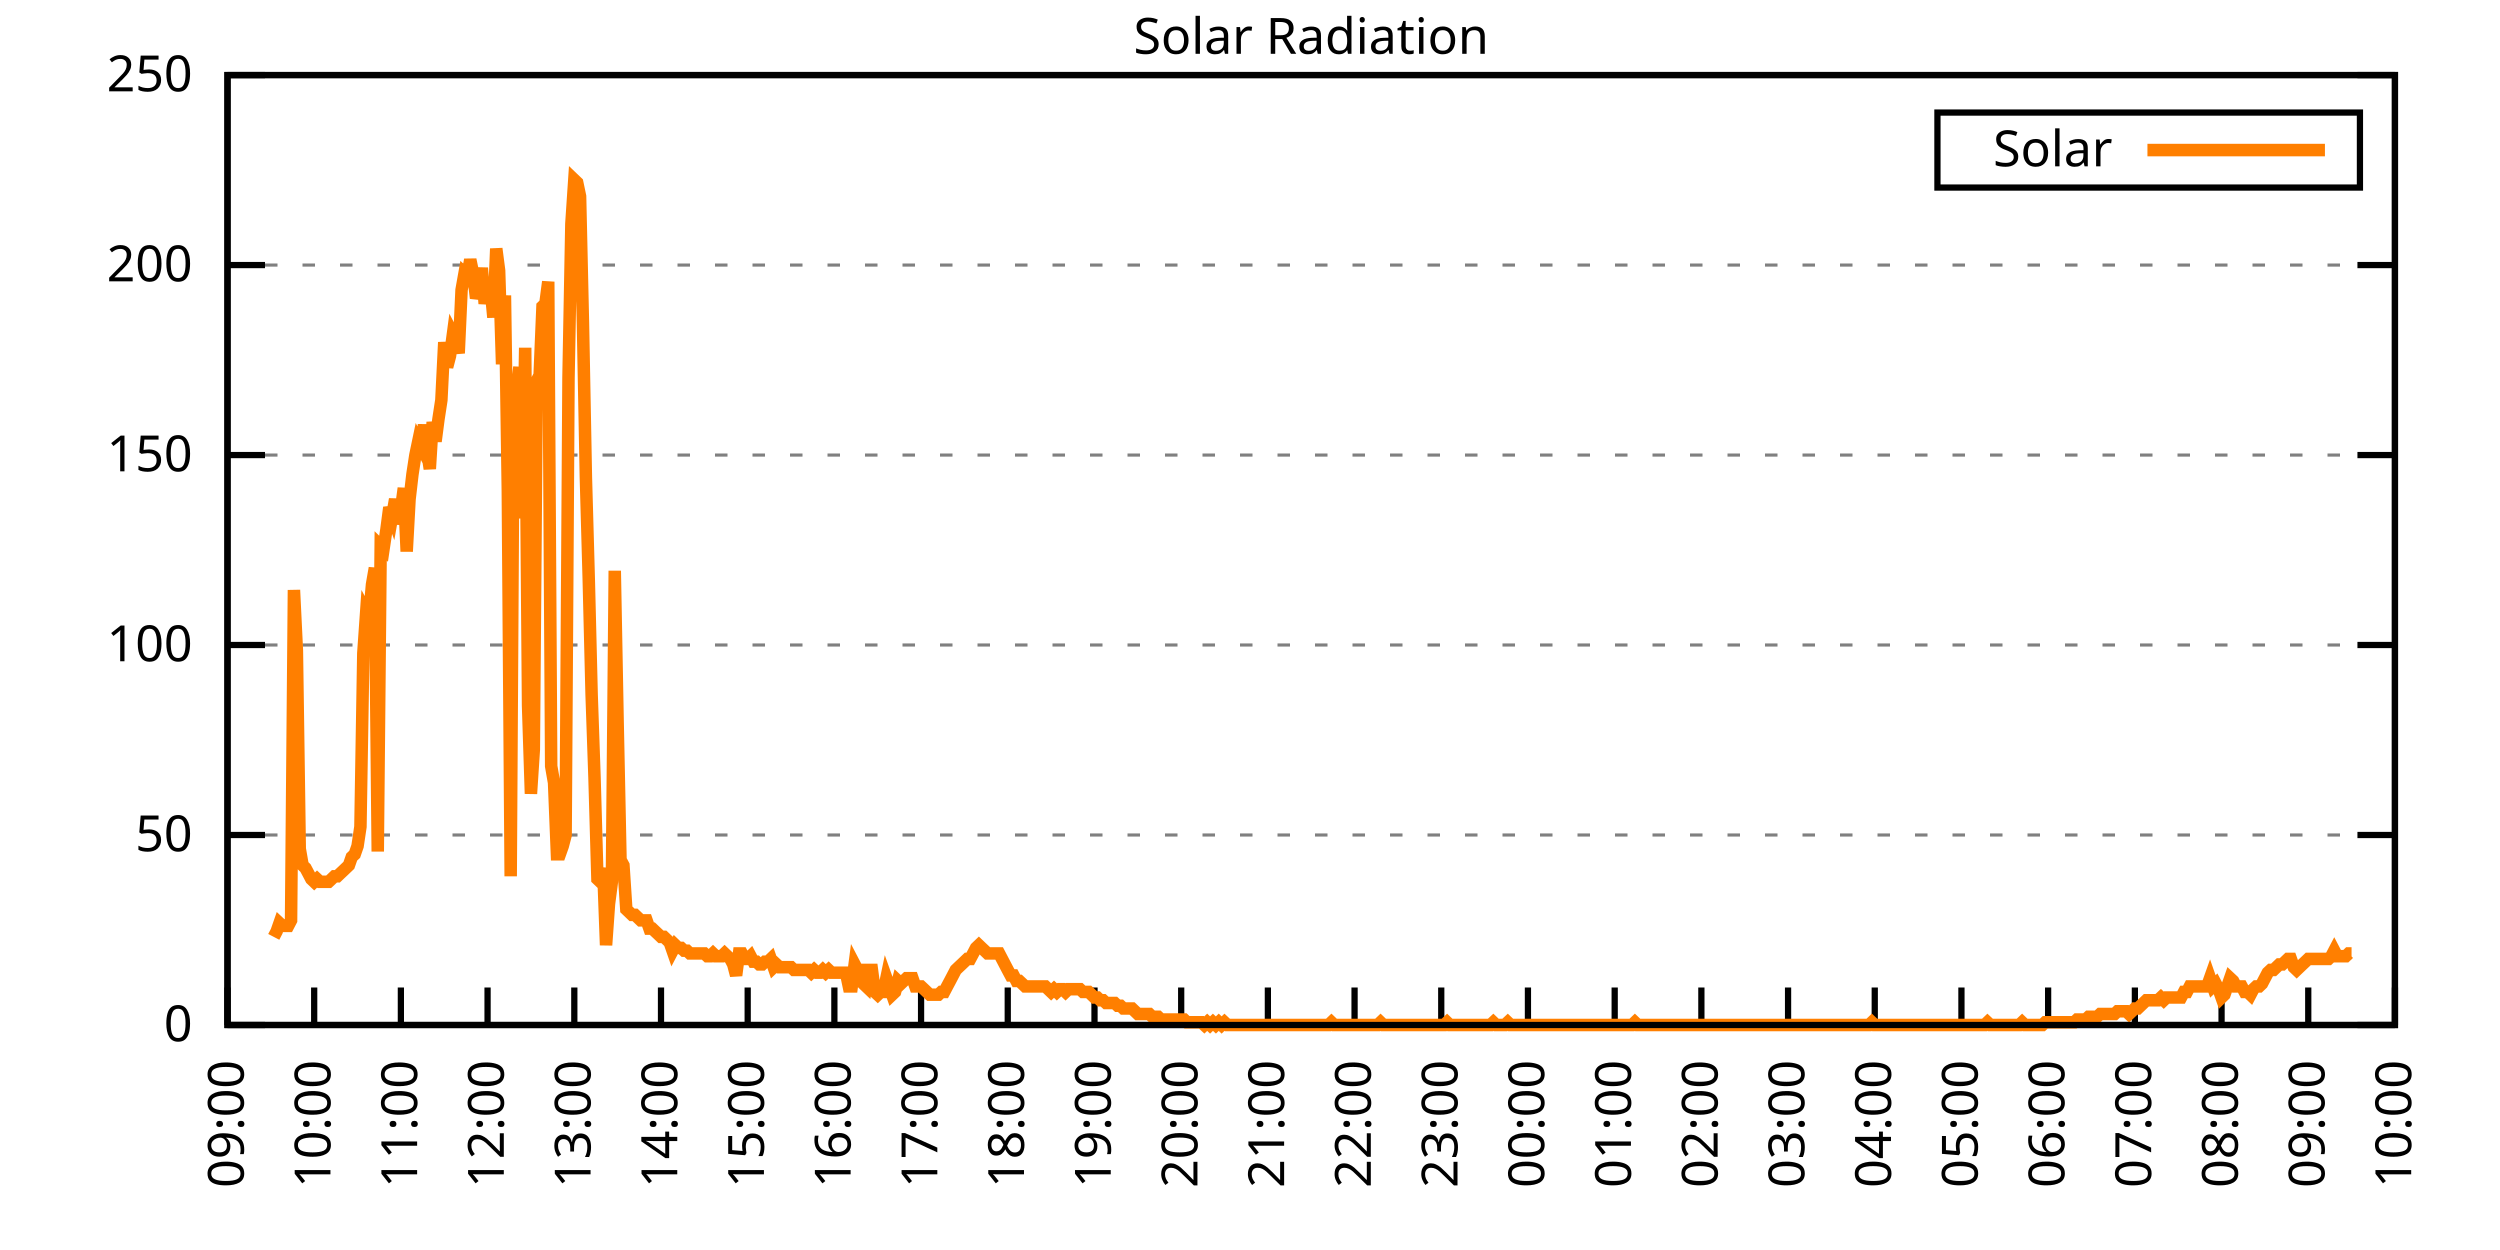
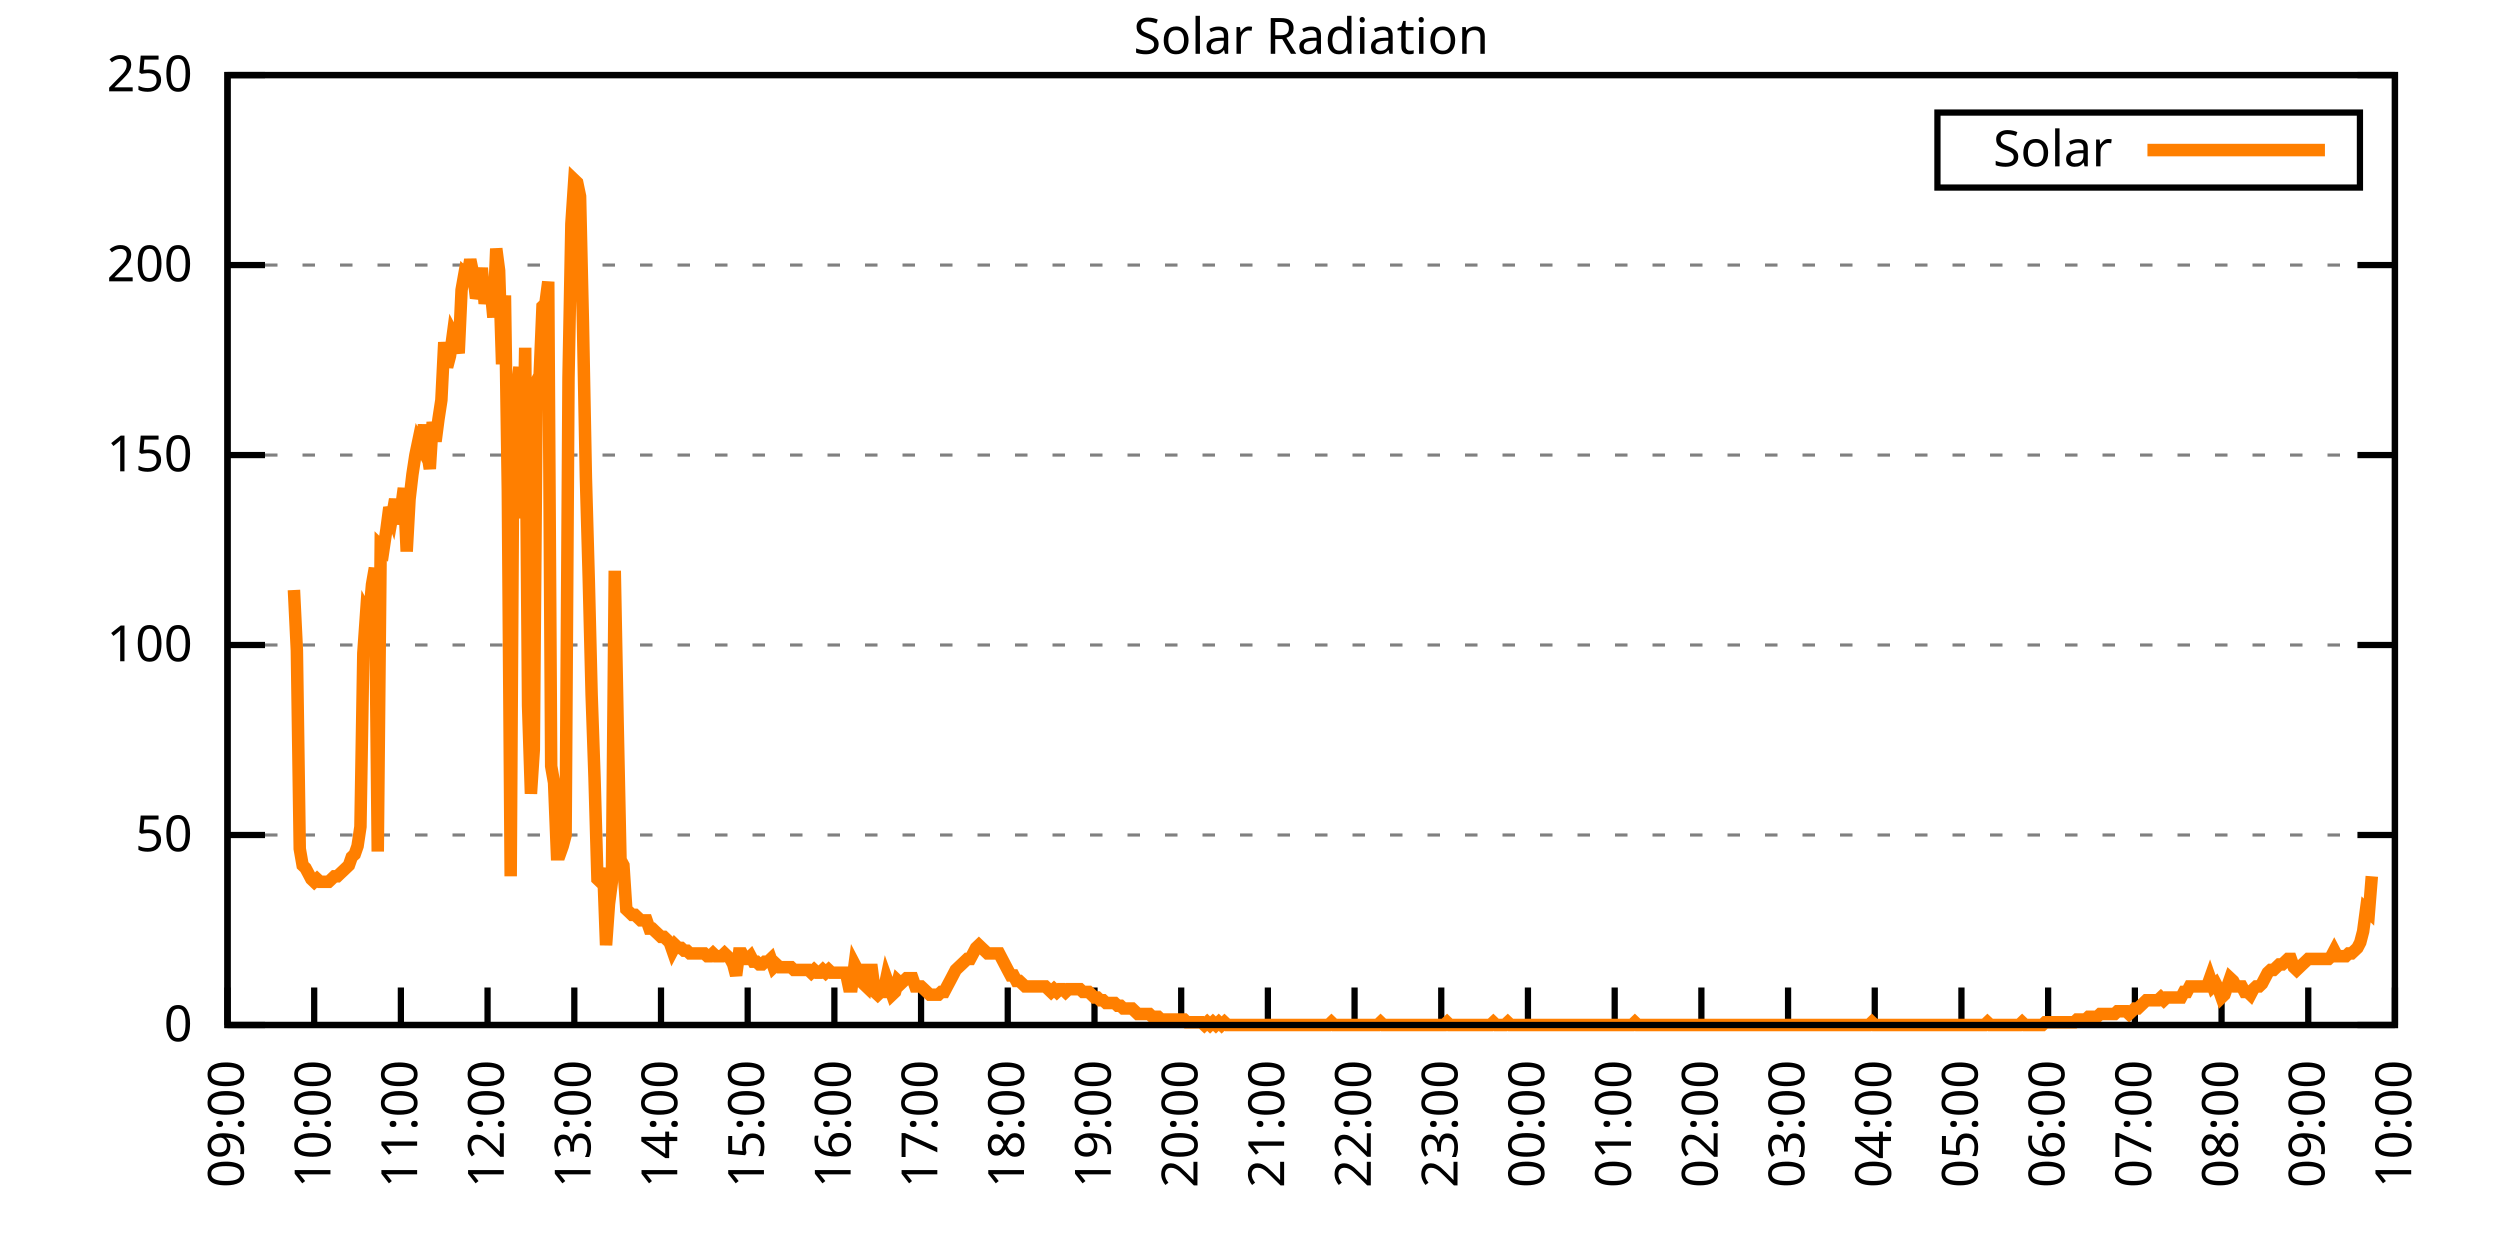
<svg xmlns="http://www.w3.org/2000/svg" xmlns:xlink="http://www.w3.org/1999/xlink" width="400" height="200" viewBox="0 0 400 200">
  <g id="gnuplot_canvas">
    <rect x="0" y="0" width="400" height="200" fill="none" />
    <defs>
      <circle id="gpDot" r="0.5" stroke-width="0.5" stroke="currentColor" />
      <path id="gpPt0" stroke-width="0.333" stroke="currentColor" d="M-1,0 h2 M0,-1 v2" />
      <path id="gpPt1" stroke-width="0.333" stroke="currentColor" d="M-1,-1 L1,1 M1,-1 L-1,1" />
      <path id="gpPt2" stroke-width="0.333" stroke="currentColor" d="M-1,0 L1,0 M0,-1 L0,1 M-1,-1 L1,1 M-1,1 L1,-1" />
      <rect id="gpPt3" stroke-width="0.333" stroke="currentColor" x="-1" y="-1" width="2" height="2" />
      <rect id="gpPt4" stroke-width="0.333" stroke="currentColor" fill="currentColor" x="-1" y="-1" width="2" height="2" />
      <circle id="gpPt5" stroke-width="0.333" stroke="currentColor" cx="0" cy="0" r="1" />
      <use xlink:href="#gpPt5" id="gpPt6" fill="currentColor" stroke="none" />
      <path id="gpPt7" stroke-width="0.333" stroke="currentColor" d="M0,-1.33 L-1.33,0.67 L1.33,0.67 z" />
      <use xlink:href="#gpPt7" id="gpPt8" fill="currentColor" stroke="none" />
      <use xlink:href="#gpPt7" id="gpPt9" stroke="currentColor" transform="rotate(180)" />
      <use xlink:href="#gpPt9" id="gpPt10" fill="currentColor" stroke="none" />
      <use xlink:href="#gpPt3" id="gpPt11" stroke="currentColor" transform="rotate(45)" />
      <use xlink:href="#gpPt11" id="gpPt12" fill="currentColor" stroke="none" />
      <path id="gpPt13" stroke-width="0.333" stroke="currentColor" d="M0,1.330 L1.265,0.411 L0.782,-1.067 L-0.782,-1.076 L-1.265,0.411 z" />
      <use xlink:href="#gpPt13" id="gpPt14" fill="currentColor" stroke="none" />
      <filter id="textbox" filterUnits="objectBoundingBox" x="0" y="0" height="1" width="1">
        <feFlood flood-color="white" flood-opacity="1" result="bgnd" />
        <feComposite in="SourceGraphic" in2="bgnd" operator="atop" />
      </filter>
      <filter id="greybox" filterUnits="objectBoundingBox" x="0" y="0" height="1" width="1">
        <feFlood flood-color="lightgrey" flood-opacity="1" result="grey" />
        <feComposite in="SourceGraphic" in2="grey" operator="atop" />
      </filter>
    </defs>
    <g fill="none" color="white" stroke="currentColor" stroke-width="1.00" stroke-linecap="butt" stroke-linejoin="miter">
</g>
    <g fill="none" color="black" stroke="currentColor" stroke-width="1.00" stroke-linecap="butt" stroke-linejoin="miter">
      <g stroke="none" shape-rendering="crispEdges">
        <polygon fill="rgb(255, 255, 255)" points="36.40,164.00 383.18,164.00 383.18,12.02 36.40,12.02 " />
      </g>
    </g>
    <g fill="none" color="black" stroke="currentColor" stroke-width="1.00" stroke-linecap="butt" stroke-linejoin="miter">
</g>
    <g fill="none" color="black" stroke="black" stroke-width="0.50" stroke-linecap="butt" stroke-linejoin="miter">
</g>
    <g fill="none" color="gray" stroke="currentColor" stroke-width="0.50" stroke-linecap="butt" stroke-linejoin="miter">
      <path stroke="gray" stroke-dasharray="2,4" class="gridline" d="M36.40,164.00 L383.19,164.00  " />
    </g>
    <g fill="none" color="gray" stroke="gray" stroke-width="1.00" stroke-linecap="butt" stroke-linejoin="miter">
</g>
    <g fill="none" color="black" stroke="currentColor" stroke-width="1.00" stroke-linecap="butt" stroke-linejoin="miter">
      <path stroke="black" d="M36.40,164.00 L42.40,164.00 M383.19,164.00 L377.19,164.00  " />
      <g transform="translate(30.80,166.60)" stroke="none" fill="black" font-family="Sans" font-size="8.00" text-anchor="end">
        <text>
          <tspan font-family="Sans"> 0</tspan>
        </text>
      </g>
    </g>
    <g fill="none" color="black" stroke="currentColor" stroke-width="1.00" stroke-linecap="butt" stroke-linejoin="miter">
</g>
    <g fill="none" color="black" stroke="black" stroke-width="0.50" stroke-linecap="butt" stroke-linejoin="miter">
</g>
    <g fill="none" color="gray" stroke="currentColor" stroke-width="0.50" stroke-linecap="butt" stroke-linejoin="miter">
      <path stroke="gray" stroke-dasharray="2,4" class="gridline" d="M36.40,133.60 L383.19,133.60  " />
    </g>
    <g fill="none" color="gray" stroke="gray" stroke-width="1.00" stroke-linecap="butt" stroke-linejoin="miter">
</g>
    <g fill="none" color="black" stroke="currentColor" stroke-width="1.00" stroke-linecap="butt" stroke-linejoin="miter">
      <path stroke="black" d="M36.40,133.60 L42.40,133.60 M383.19,133.60 L377.19,133.60  " />
      <g transform="translate(30.80,136.20)" stroke="none" fill="black" font-family="Sans" font-size="8.00" text-anchor="end">
        <text>
          <tspan font-family="Sans"> 50</tspan>
        </text>
      </g>
    </g>
    <g fill="none" color="black" stroke="currentColor" stroke-width="1.00" stroke-linecap="butt" stroke-linejoin="miter">
</g>
    <g fill="none" color="black" stroke="black" stroke-width="0.50" stroke-linecap="butt" stroke-linejoin="miter">
</g>
    <g fill="none" color="gray" stroke="currentColor" stroke-width="0.50" stroke-linecap="butt" stroke-linejoin="miter">
      <path stroke="gray" stroke-dasharray="2,4" class="gridline" d="M36.40,103.20 L383.19,103.20  " />
    </g>
    <g fill="none" color="gray" stroke="gray" stroke-width="1.00" stroke-linecap="butt" stroke-linejoin="miter">
</g>
    <g fill="none" color="black" stroke="currentColor" stroke-width="1.00" stroke-linecap="butt" stroke-linejoin="miter">
      <path stroke="black" d="M36.40,103.20 L42.40,103.20 M383.19,103.20 L377.19,103.20  " />
      <g transform="translate(30.80,105.80)" stroke="none" fill="black" font-family="Sans" font-size="8.00" text-anchor="end">
        <text>
          <tspan font-family="Sans"> 100</tspan>
        </text>
      </g>
    </g>
    <g fill="none" color="black" stroke="currentColor" stroke-width="1.00" stroke-linecap="butt" stroke-linejoin="miter">
</g>
    <g fill="none" color="black" stroke="black" stroke-width="0.50" stroke-linecap="butt" stroke-linejoin="miter">
</g>
    <g fill="none" color="gray" stroke="currentColor" stroke-width="0.50" stroke-linecap="butt" stroke-linejoin="miter">
      <path stroke="gray" stroke-dasharray="2,4" class="gridline" d="M36.40,72.81 L383.19,72.81  " />
    </g>
    <g fill="none" color="gray" stroke="gray" stroke-width="1.00" stroke-linecap="butt" stroke-linejoin="miter">
</g>
    <g fill="none" color="black" stroke="currentColor" stroke-width="1.00" stroke-linecap="butt" stroke-linejoin="miter">
      <path stroke="black" d="M36.40,72.81 L42.40,72.81 M383.19,72.81 L377.19,72.81  " />
      <g transform="translate(30.80,75.41)" stroke="none" fill="black" font-family="Sans" font-size="8.00" text-anchor="end">
        <text>
          <tspan font-family="Sans"> 150</tspan>
        </text>
      </g>
    </g>
    <g fill="none" color="black" stroke="currentColor" stroke-width="1.00" stroke-linecap="butt" stroke-linejoin="miter">
</g>
    <g fill="none" color="black" stroke="black" stroke-width="0.50" stroke-linecap="butt" stroke-linejoin="miter">
</g>
    <g fill="none" color="gray" stroke="currentColor" stroke-width="0.50" stroke-linecap="butt" stroke-linejoin="miter">
      <path stroke="gray" stroke-dasharray="2,4" class="gridline" d="M36.40,42.41 L383.19,42.41  " />
    </g>
    <g fill="none" color="gray" stroke="gray" stroke-width="1.00" stroke-linecap="butt" stroke-linejoin="miter">
</g>
    <g fill="none" color="black" stroke="currentColor" stroke-width="1.00" stroke-linecap="butt" stroke-linejoin="miter">
      <path stroke="black" d="M36.40,42.41 L42.40,42.41 M383.19,42.41 L377.19,42.41  " />
      <g transform="translate(30.80,45.01)" stroke="none" fill="black" font-family="Sans" font-size="8.00" text-anchor="end">
        <text>
          <tspan font-family="Sans"> 200</tspan>
        </text>
      </g>
    </g>
    <g fill="none" color="black" stroke="currentColor" stroke-width="1.00" stroke-linecap="butt" stroke-linejoin="miter">
</g>
    <g fill="none" color="black" stroke="black" stroke-width="0.50" stroke-linecap="butt" stroke-linejoin="miter">
</g>
    <g fill="none" color="gray" stroke="currentColor" stroke-width="0.50" stroke-linecap="butt" stroke-linejoin="miter">
      <path stroke="gray" stroke-dasharray="2,4" class="gridline" d="M36.40,12.01 L383.19,12.01  " />
    </g>
    <g fill="none" color="gray" stroke="gray" stroke-width="1.00" stroke-linecap="butt" stroke-linejoin="miter">
</g>
    <g fill="none" color="black" stroke="currentColor" stroke-width="1.00" stroke-linecap="butt" stroke-linejoin="miter">
      <path stroke="black" d="M36.40,12.01 L42.40,12.01 M383.19,12.01 L377.19,12.01  " />
      <g transform="translate(30.80,14.61)" stroke="none" fill="black" font-family="Sans" font-size="8.00" text-anchor="end">
        <text>
          <tspan font-family="Sans"> 250</tspan>
        </text>
      </g>
    </g>
    <g fill="none" color="black" stroke="currentColor" stroke-width="1.00" stroke-linecap="butt" stroke-linejoin="miter">
      <path stroke="black" d="M36.40,164.00 L36.40,158.00  " />
      <g transform="translate(39.00,169.60) rotate(270.00)" stroke="none" fill="black" font-family="Sans" font-size="8.00" text-anchor="end">
        <text>
          <tspan font-family="Sans">09:00</tspan>
        </text>
      </g>
    </g>
    <g fill="none" color="black" stroke="currentColor" stroke-width="1.00" stroke-linecap="butt" stroke-linejoin="miter">
      <path stroke="black" d="M50.27,164.00 L50.27,158.00  " />
      <g transform="translate(52.87,169.60) rotate(270.00)" stroke="none" fill="black" font-family="Sans" font-size="8.00" text-anchor="end">
        <text>
          <tspan font-family="Sans">10:00</tspan>
        </text>
      </g>
    </g>
    <g fill="none" color="black" stroke="currentColor" stroke-width="1.00" stroke-linecap="butt" stroke-linejoin="miter">
      <path stroke="black" d="M64.14,164.00 L64.14,158.00  " />
      <g transform="translate(66.74,169.60) rotate(270.00)" stroke="none" fill="black" font-family="Sans" font-size="8.00" text-anchor="end">
        <text>
          <tspan font-family="Sans">11:00</tspan>
        </text>
      </g>
    </g>
    <g fill="none" color="black" stroke="currentColor" stroke-width="1.00" stroke-linecap="butt" stroke-linejoin="miter">
      <path stroke="black" d="M78.01,164.00 L78.01,158.00  " />
      <g transform="translate(80.61,169.60) rotate(270.00)" stroke="none" fill="black" font-family="Sans" font-size="8.00" text-anchor="end">
        <text>
          <tspan font-family="Sans">12:00</tspan>
        </text>
      </g>
    </g>
    <g fill="none" color="black" stroke="currentColor" stroke-width="1.00" stroke-linecap="butt" stroke-linejoin="miter">
      <path stroke="black" d="M91.89,164.00 L91.89,158.00  " />
      <g transform="translate(94.49,169.60) rotate(270.00)" stroke="none" fill="black" font-family="Sans" font-size="8.00" text-anchor="end">
        <text>
          <tspan font-family="Sans">13:00</tspan>
        </text>
      </g>
    </g>
    <g fill="none" color="black" stroke="currentColor" stroke-width="1.00" stroke-linecap="butt" stroke-linejoin="miter">
      <path stroke="black" d="M105.76,164.00 L105.76,158.00  " />
      <g transform="translate(108.36,169.60) rotate(270.00)" stroke="none" fill="black" font-family="Sans" font-size="8.00" text-anchor="end">
        <text>
          <tspan font-family="Sans">14:00</tspan>
        </text>
      </g>
    </g>
    <g fill="none" color="black" stroke="currentColor" stroke-width="1.00" stroke-linecap="butt" stroke-linejoin="miter">
      <path stroke="black" d="M119.63,164.00 L119.63,158.00  " />
      <g transform="translate(122.23,169.60) rotate(270.00)" stroke="none" fill="black" font-family="Sans" font-size="8.00" text-anchor="end">
        <text>
          <tspan font-family="Sans">15:00</tspan>
        </text>
      </g>
    </g>
    <g fill="none" color="black" stroke="currentColor" stroke-width="1.00" stroke-linecap="butt" stroke-linejoin="miter">
      <path stroke="black" d="M133.50,164.00 L133.50,158.00  " />
      <g transform="translate(136.10,169.60) rotate(270.00)" stroke="none" fill="black" font-family="Sans" font-size="8.00" text-anchor="end">
        <text>
          <tspan font-family="Sans">16:00</tspan>
        </text>
      </g>
    </g>
    <g fill="none" color="black" stroke="currentColor" stroke-width="1.00" stroke-linecap="butt" stroke-linejoin="miter">
      <path stroke="black" d="M147.37,164.00 L147.37,158.00  " />
      <g transform="translate(149.97,169.60) rotate(270.00)" stroke="none" fill="black" font-family="Sans" font-size="8.00" text-anchor="end">
        <text>
          <tspan font-family="Sans">17:00</tspan>
        </text>
      </g>
    </g>
    <g fill="none" color="black" stroke="currentColor" stroke-width="1.00" stroke-linecap="butt" stroke-linejoin="miter">
      <path stroke="black" d="M161.24,164.00 L161.24,158.00  " />
      <g transform="translate(163.84,169.60) rotate(270.00)" stroke="none" fill="black" font-family="Sans" font-size="8.00" text-anchor="end">
        <text>
          <tspan font-family="Sans">18:00</tspan>
        </text>
      </g>
    </g>
    <g fill="none" color="black" stroke="currentColor" stroke-width="1.00" stroke-linecap="butt" stroke-linejoin="miter">
      <path stroke="black" d="M175.12,164.00 L175.12,158.00  " />
      <g transform="translate(177.72,169.60) rotate(270.00)" stroke="none" fill="black" font-family="Sans" font-size="8.00" text-anchor="end">
        <text>
          <tspan font-family="Sans">19:00</tspan>
        </text>
      </g>
    </g>
    <g fill="none" color="black" stroke="currentColor" stroke-width="1.00" stroke-linecap="butt" stroke-linejoin="miter">
      <path stroke="black" d="M188.99,164.00 L188.99,158.00  " />
      <g transform="translate(191.59,169.60) rotate(270.00)" stroke="none" fill="black" font-family="Sans" font-size="8.00" text-anchor="end">
        <text>
          <tspan font-family="Sans">20:00</tspan>
        </text>
      </g>
    </g>
    <g fill="none" color="black" stroke="currentColor" stroke-width="1.00" stroke-linecap="butt" stroke-linejoin="miter">
      <path stroke="black" d="M202.86,164.00 L202.86,158.00  " />
      <g transform="translate(205.46,169.60) rotate(270.00)" stroke="none" fill="black" font-family="Sans" font-size="8.00" text-anchor="end">
        <text>
          <tspan font-family="Sans">21:00</tspan>
        </text>
      </g>
    </g>
    <g fill="none" color="black" stroke="currentColor" stroke-width="1.00" stroke-linecap="butt" stroke-linejoin="miter">
      <path stroke="black" d="M216.73,164.00 L216.73,158.00  " />
      <g transform="translate(219.33,169.60) rotate(270.00)" stroke="none" fill="black" font-family="Sans" font-size="8.00" text-anchor="end">
        <text>
          <tspan font-family="Sans">22:00</tspan>
        </text>
      </g>
    </g>
    <g fill="none" color="black" stroke="currentColor" stroke-width="1.00" stroke-linecap="butt" stroke-linejoin="miter">
      <path stroke="black" d="M230.60,164.00 L230.60,158.00  " />
      <g transform="translate(233.20,169.60) rotate(270.00)" stroke="none" fill="black" font-family="Sans" font-size="8.00" text-anchor="end">
        <text>
          <tspan font-family="Sans">23:00</tspan>
        </text>
      </g>
    </g>
    <g fill="none" color="black" stroke="currentColor" stroke-width="1.00" stroke-linecap="butt" stroke-linejoin="miter">
      <path stroke="black" d="M244.47,164.00 L244.47,158.00  " />
      <g transform="translate(247.07,169.60) rotate(270.00)" stroke="none" fill="black" font-family="Sans" font-size="8.00" text-anchor="end">
        <text>
          <tspan font-family="Sans">00:00</tspan>
        </text>
      </g>
    </g>
    <g fill="none" color="black" stroke="currentColor" stroke-width="1.00" stroke-linecap="butt" stroke-linejoin="miter">
      <path stroke="black" d="M258.35,164.00 L258.35,158.00  " />
      <g transform="translate(260.95,169.60) rotate(270.00)" stroke="none" fill="black" font-family="Sans" font-size="8.00" text-anchor="end">
        <text>
          <tspan font-family="Sans">01:00</tspan>
        </text>
      </g>
    </g>
    <g fill="none" color="black" stroke="currentColor" stroke-width="1.00" stroke-linecap="butt" stroke-linejoin="miter">
      <path stroke="black" d="M272.22,164.00 L272.22,158.00  " />
      <g transform="translate(274.82,169.60) rotate(270.00)" stroke="none" fill="black" font-family="Sans" font-size="8.00" text-anchor="end">
        <text>
          <tspan font-family="Sans">02:00</tspan>
        </text>
      </g>
    </g>
    <g fill="none" color="black" stroke="currentColor" stroke-width="1.00" stroke-linecap="butt" stroke-linejoin="miter">
      <path stroke="black" d="M286.09,164.00 L286.09,158.00  " />
      <g transform="translate(288.69,169.60) rotate(270.00)" stroke="none" fill="black" font-family="Sans" font-size="8.00" text-anchor="end">
        <text>
          <tspan font-family="Sans">03:00</tspan>
        </text>
      </g>
    </g>
    <g fill="none" color="black" stroke="currentColor" stroke-width="1.00" stroke-linecap="butt" stroke-linejoin="miter">
      <path stroke="black" d="M299.96,164.00 L299.96,158.00  " />
      <g transform="translate(302.56,169.60) rotate(270.00)" stroke="none" fill="black" font-family="Sans" font-size="8.00" text-anchor="end">
        <text>
          <tspan font-family="Sans">04:00</tspan>
        </text>
      </g>
    </g>
    <g fill="none" color="black" stroke="currentColor" stroke-width="1.00" stroke-linecap="butt" stroke-linejoin="miter">
      <path stroke="black" d="M313.83,164.00 L313.83,158.00  " />
      <g transform="translate(316.43,169.60) rotate(270.00)" stroke="none" fill="black" font-family="Sans" font-size="8.00" text-anchor="end">
        <text>
          <tspan font-family="Sans">05:00</tspan>
        </text>
      </g>
    </g>
    <g fill="none" color="black" stroke="currentColor" stroke-width="1.00" stroke-linecap="butt" stroke-linejoin="miter">
      <path stroke="black" d="M327.70,164.00 L327.70,158.00  " />
      <g transform="translate(330.30,169.60) rotate(270.00)" stroke="none" fill="black" font-family="Sans" font-size="8.00" text-anchor="end">
        <text>
          <tspan font-family="Sans">06:00</tspan>
        </text>
      </g>
    </g>
    <g fill="none" color="black" stroke="currentColor" stroke-width="1.00" stroke-linecap="butt" stroke-linejoin="miter">
      <path stroke="black" d="M341.58,164.00 L341.58,158.00  " />
      <g transform="translate(344.18,169.60) rotate(270.00)" stroke="none" fill="black" font-family="Sans" font-size="8.00" text-anchor="end">
        <text>
          <tspan font-family="Sans">07:00</tspan>
        </text>
      </g>
    </g>
    <g fill="none" color="black" stroke="currentColor" stroke-width="1.00" stroke-linecap="butt" stroke-linejoin="miter">
      <path stroke="black" d="M355.45,164.00 L355.45,158.00  " />
      <g transform="translate(358.05,169.60) rotate(270.00)" stroke="none" fill="black" font-family="Sans" font-size="8.00" text-anchor="end">
        <text>
          <tspan font-family="Sans">08:00</tspan>
        </text>
      </g>
    </g>
    <g fill="none" color="black" stroke="currentColor" stroke-width="1.00" stroke-linecap="butt" stroke-linejoin="miter">
      <path stroke="black" d="M369.32,164.00 L369.32,158.00  " />
      <g transform="translate(371.92,169.60) rotate(270.00)" stroke="none" fill="black" font-family="Sans" font-size="8.00" text-anchor="end">
        <text>
          <tspan font-family="Sans">09:00</tspan>
        </text>
      </g>
    </g>
    <g fill="none" color="black" stroke="currentColor" stroke-width="1.00" stroke-linecap="butt" stroke-linejoin="miter">
      <path stroke="black" d="M383.19,164.00 L383.19,158.00  " />
      <g transform="translate(385.79,169.60) rotate(270.00)" stroke="none" fill="black" font-family="Sans" font-size="8.00" text-anchor="end">
        <text>
          <tspan font-family="Sans">10:00</tspan>
        </text>
      </g>
    </g>
    <g fill="none" color="black" stroke="currentColor" stroke-width="1.00" stroke-linecap="butt" stroke-linejoin="miter">
</g>
    <g fill="none" color="black" stroke="currentColor" stroke-width="1.00" stroke-linecap="butt" stroke-linejoin="miter">
      <path stroke="black" d="M36.40,12.01 L36.40,164.00 L383.19,164.00 L383.19,12.01 L36.40,12.01 Z  " />
    </g>
    <g fill="none" color="black" stroke="currentColor" stroke-width="1.00" stroke-linecap="butt" stroke-linejoin="miter">
</g>
    <g fill="none" color="black" stroke="currentColor" stroke-width="1.00" stroke-linecap="butt" stroke-linejoin="miter">
      <path stroke="black" d="M309.99,30.01 L309.99,18.01 L377.59,18.01 L377.59,30.01 L309.99,30.01 Z  " />
    </g>
    <g id="Solar_Radiation_plot_1">
      <g fill="none" color="white" stroke="black" stroke-width="2.00" stroke-linecap="butt" stroke-linejoin="miter">
</g>
      <g fill="none" color="black" stroke="currentColor" stroke-width="2.00" stroke-linecap="butt" stroke-linejoin="miter">
        <g transform="translate(337.99,26.61)" stroke="none" fill="black" font-family="Sans" font-size="8.00" text-anchor="end">
          <text>
            <tspan font-family="Sans">Solar</tspan>
          </text>
        </g>
      </g>
      <g fill="none" color="black" stroke="currentColor" stroke-width="2.00" stroke-linecap="butt" stroke-linejoin="miter">
-         <path stroke="rgb(255, 127,   0)" d="M343.59,24.01 L371.99,24.01 M43.80,149.90 L44.26,149.02 L44.72,147.70 L45.19,148.14 L45.65,148.14 L46.11,148.14   L46.57,147.26 L47.03,94.40 L47.50,104.09 L47.96,135.81 L48.42,138.45 L48.88,138.89 L49.35,139.77 L49.81,140.65   L50.27,141.09 L50.73,140.65 L51.20,141.09 L51.66,141.09 L52.12,141.09 L52.58,141.09 L53.05,140.65 L53.51,140.21   L53.97,140.21 L54.43,139.77 L54.90,139.33 L55.36,138.89 L55.82,138.45 L56.28,137.13 L56.75,136.69 L57.21,135.37   L57.67,132.28 L58.13,104.53 L58.59,97.93 L59.06,98.81 L59.52,93.52 L59.98,90.88 L60.44,136.25 L60.91,87.35   L61.37,87.80 L61.83,84.71 L62.29,81.19 L62.76,82.51 L63.22,79.87 L63.68,83.83 L64.14,81.63 L64.61,78.10   L65.07,88.24 L65.53,79.87 L65.99,75.90 L66.46,72.82 L66.92,70.62 L67.38,71.50 L67.84,67.97 L68.30,71.94   L68.77,75.02 L69.23,67.53 L69.69,70.62 L70.15,67.09 L70.62,64.01 L71.08,54.76 L71.54,58.72 L72.00,56.96   L72.47,53.44 L72.93,54.32 L73.39,56.52 L73.85,46.39 L74.32,43.75 L74.78,44.19 L75.24,41.54 L75.70,43.75   L76.17,47.71 L76.63,46.39 L77.09,42.87 L77.55,48.59 L78.01,45.95 L78.48,45.95 L78.94,50.79 L79.40,39.78   L79.86,43.31 L80.33,58.28 L80.79,47.27 L81.25,78.54 L81.71,140.21 L82.18,62.25 L82.64,63.13 L83.10,58.72   L83.56,82.95 L84.03,55.64 L84.49,112.90 L84.95,127.00 L85.41,119.95 L85.88,60.93 L86.34,60.04 L86.80,49.03   L87.26,48.59 L87.72,45.07 L88.19,122.59 L88.65,125.24 L89.11,136.69 L89.57,136.69 L90.04,135.37 L90.50,133.61   L90.96,60.48 L91.42,35.82 L91.89,28.77 L92.35,29.21 L92.81,31.41 L93.27,51.68 L93.74,76.34 L94.20,92.64   L94.66,111.14 L95.12,124.36 L95.59,140.65 L96.05,141.09 L96.51,138.89 L96.97,151.23 L97.44,144.62 L97.90,141.09   L98.36,91.32 L98.82,115.55 L99.28,137.57 L99.75,138.45 L100.21,145.50 L100.67,145.94 L101.13,146.38 L101.60,146.38   L102.06,146.82 L102.52,147.26 L102.98,147.26 L103.45,147.26 L103.91,148.58 L104.37,148.58 L104.83,149.02 L105.30,149.46   L105.76,149.90 L106.22,149.90 L106.68,150.34 L107.15,150.79 L107.61,152.11 L108.07,151.23 L108.53,151.67 L108.99,151.67   L109.46,152.11 L109.92,152.11 L110.38,152.55 L110.84,152.55 L111.31,152.55 L111.77,152.55 L112.23,152.55 L112.69,152.55   L113.16,152.99 L113.62,152.99 L114.08,152.55 L114.54,152.99 L115.01,152.99 L115.47,152.99 L115.93,152.55 L116.39,152.99   L116.86,153.43 L117.32,154.31 L117.78,156.07 L118.24,152.55 L118.70,152.55 L119.17,153.43 L119.63,153.43 L120.09,152.99   L120.55,153.87 L121.02,153.87 L121.48,154.31 L121.94,154.31 L122.40,153.87 L122.87,153.87 L123.33,153.43 L123.79,154.75   L124.25,154.31 L124.72,154.75 L125.18,154.75 L125.64,154.75 L126.10,154.75 L126.57,154.75 L127.03,155.19 L127.49,155.19   L127.95,155.19 L128.41,155.19 L128.88,155.19 L129.34,155.19 L129.80,155.63 L130.26,155.19 L130.73,155.63 L131.19,155.63   L131.65,155.19 L132.11,155.63 L132.58,155.19 L133.04,155.63 L133.50,155.63 L133.96,155.63 L134.43,155.63 L134.89,155.63   L135.35,155.63 L135.81,157.83 L136.28,157.83 L136.74,154.31 L137.20,155.19 L137.66,155.19 L138.13,157.39 L138.59,157.83   L139.05,155.19 L139.51,155.19 L139.97,158.71 L140.44,159.15 L140.90,158.71 L141.36,158.71 L141.82,156.51 L142.29,157.83   L142.75,159.15 L143.21,158.71 L143.67,156.95 L144.14,157.39 L144.60,156.95 L145.06,156.51 L145.52,156.51 L145.99,156.51   L146.45,157.83 L146.91,157.83 L147.37,157.83 L147.84,158.27 L148.30,158.71 L148.76,159.15 L149.22,159.15 L149.68,159.15   L150.15,159.15 L150.61,158.71 L151.07,158.71 L151.53,157.83 L152.00,156.95 L152.46,156.07 L152.92,155.19 L153.38,154.75   L153.85,154.31 L154.31,153.87 L154.77,153.43 L155.23,153.43 L155.70,152.55 L156.16,151.67 L156.62,151.23 L157.08,151.67   L157.55,152.11 L158.01,152.55 L158.47,152.55 L158.93,152.55 L159.39,152.55 L159.86,152.55 L160.32,153.43 L160.78,154.31   L161.24,155.19 L161.71,156.07 L162.17,156.07 L162.63,156.95 L163.09,156.95 L163.56,157.39 L164.02,157.83 L164.48,157.83   L164.94,157.83 L165.41,157.83 L165.87,157.83 L166.33,157.83 L166.79,157.83 L167.26,157.83 L167.72,158.27 L168.18,158.71   L168.64,158.27 L169.10,158.71 L169.57,158.27 L170.03,158.27 L170.49,158.71 L170.95,158.27 L171.42,158.27 L171.88,158.27   L172.34,158.27 L172.80,158.27 L173.27,158.71 L173.73,158.71 L174.19,158.71 L174.65,159.15 L175.12,159.60 L175.58,159.60   L176.04,160.04 L176.50,160.04 L176.97,160.48 L177.43,160.48 L177.89,160.48 L178.35,160.48 L178.82,160.92 L179.28,160.92   L179.74,161.36 L180.20,161.36 L180.66,161.36 L181.13,161.36 L181.59,161.80 L182.05,162.24 L182.51,162.24 L182.98,162.24   L183.44,162.24 L183.90,162.24 L184.36,162.68 L184.83,162.68 L185.29,162.68 L185.75,163.12 L186.21,163.12 L186.68,163.12   L187.14,163.12 L187.60,163.12 L188.06,163.12 L188.53,163.12 L188.99,163.12 L189.45,163.12 L189.91,163.56 L190.37,163.56   L190.84,163.56 L191.30,163.56 L191.76,163.56 L192.22,163.56 L192.69,164.00 L193.15,163.56 L193.61,164.00 L194.07,163.56   L194.54,164.00 L195.00,163.56 L195.46,164.00 L195.92,163.56 L196.39,164.00 L196.85,164.00 L197.31,164.00 L197.77,164.00   L198.24,164.00 L198.70,164.00 L199.16,164.00 L199.62,164.00 L200.08,164.00 L200.55,164.00 L201.01,164.00 L201.47,164.00   L201.93,164.00 L202.40,164.00 L202.86,164.00 L203.32,164.00 L203.78,164.00 L204.25,164.00 L204.71,164.00 L205.17,164.00   L205.63,164.00 L206.10,164.00 L206.56,164.00 L207.02,164.00 L207.48,164.00 L207.95,164.00 L208.41,164.00 L208.87,164.00   L209.33,164.00 L209.80,164.00 L210.26,164.00 L210.72,164.00 L211.18,164.00 L211.64,164.00 L212.11,164.00 L212.57,164.00   L213.03,163.56 L213.49,164.00 L213.96,164.00 L214.42,164.00 L214.88,164.00 L215.34,164.00 L215.81,164.00 L216.27,164.00   L216.73,164.00 L217.19,164.00 L217.66,164.00 L218.12,164.00 L218.58,164.00 L219.04,164.00 L219.51,164.00 L219.97,164.00   L220.43,164.00 L220.89,163.56 L221.35,164.00 L221.82,164.00 L222.28,164.00 L222.74,164.00 L223.20,164.00 L223.67,164.00   L224.13,164.00 L224.59,164.00 L225.05,164.00 L225.52,164.00 L225.98,164.00 L226.44,164.00 L226.90,164.00 L227.37,164.00   L227.83,164.00 L228.29,164.00 L228.75,164.00 L229.22,164.00 L229.68,164.00 L230.14,164.00 L230.60,164.00 L231.06,164.00   L231.53,163.56 L231.99,164.00 L232.45,164.00 L232.91,164.00 L233.38,164.00 L233.84,164.00 L234.30,164.00 L234.76,164.00   L235.23,164.00 L235.69,164.00 L236.15,164.00 L236.61,164.00 L237.08,164.00 L237.54,164.00 L238.00,164.00 L238.46,164.00   L238.93,163.56 L239.39,164.00 L239.85,164.00 L240.31,164.00 L240.77,164.00 L241.24,163.56 L241.70,164.00 L242.16,164.00   L242.62,164.00 L243.09,164.00 L243.55,164.00 L244.01,164.00 L244.47,164.00 L244.94,164.00 L245.40,164.00 L245.86,164.00   L246.32,164.00 L246.79,164.00 L247.25,164.00 L247.71,164.00 L248.17,164.00 L248.64,164.00 L249.10,164.00 L249.56,164.00   L250.02,164.00 L250.49,164.00 L250.95,164.00 L251.41,164.00 L251.87,164.00 L252.33,164.00 L252.80,164.00 L253.26,164.00   L253.72,164.00 L254.18,164.00 L254.65,164.00 L255.11,164.00 L255.57,164.00 L256.03,164.00 L256.50,164.00 L256.96,164.00   L257.42,164.00 L257.88,164.00 L258.35,164.00 L258.81,164.00 L259.27,164.00 L259.73,164.00 L260.20,164.00 L260.66,164.00   L261.12,164.00 L261.58,163.56 L262.04,164.00 L262.51,164.00 L262.97,164.00 L263.43,164.00 L263.89,164.00 L264.36,164.00   L264.82,164.00 L265.28,164.00 L265.74,164.00 L266.21,164.00 L266.67,164.00 L267.13,164.00 L267.59,164.00 L268.06,164.00   L268.52,164.00 L268.98,164.00 L269.44,164.00 L269.91,164.00 L270.37,164.00 L270.83,164.00 L271.29,164.00 L271.75,164.00   L272.22,164.00 L272.68,164.00 L273.14,164.00 L273.60,164.00 L274.07,164.00 L274.53,164.00 L274.99,164.00 L275.45,164.00   L275.92,164.00 L276.38,164.00 L276.84,164.00 L277.30,164.00 L277.77,164.00 L278.23,164.00 L278.69,164.00 L279.15,164.00   L279.62,164.00 L280.08,164.00 L280.54,164.00 L281.00,164.00 L281.46,164.00 L281.93,164.00 L282.39,164.00 L282.85,164.00   L283.31,164.00 L283.78,164.00 L284.24,164.00 L284.70,164.00 L285.16,164.00 L285.63,164.00 L286.09,164.00 L286.55,164.00   L287.01,164.00 L287.48,164.00 L287.94,164.00 L288.40,164.00 L288.86,164.00 L289.33,164.00 L289.79,164.00 L290.25,164.00   L290.71,164.00 L291.18,164.00 L291.64,164.00 L292.10,164.00 L292.56,164.00 L293.02,164.00 L293.49,164.00 L293.95,164.00   L294.41,164.00 L294.87,164.00 L295.34,164.00 L295.80,164.00 L296.26,164.00 L296.72,164.00 L297.19,164.00 L297.65,164.00   L298.11,164.00 L298.57,164.00 L299.04,164.00 L299.50,163.56 L299.96,164.00 L300.42,164.00 L300.89,164.00 L301.35,164.00   L301.81,164.00 L302.27,164.00 L302.73,164.00 L303.20,164.00 L303.66,164.00 L304.12,164.00 L304.58,164.00 L305.05,164.00   L305.51,164.00 L305.97,164.00 L306.43,164.00 L306.90,164.00 L307.36,164.00 L307.82,164.00 L308.28,164.00 L308.75,164.00   L309.21,164.00 L309.67,164.00 L310.13,164.00 L310.60,164.00 L311.06,164.00 L311.52,164.00 L311.98,164.00 L312.44,164.00   L312.91,164.00 L313.37,164.00 L313.83,164.00 L314.29,164.00 L314.76,164.00 L315.22,164.00 L315.68,164.00 L316.14,164.00   L316.61,164.00 L317.07,164.00 L317.53,164.00 L317.99,163.56 L318.46,164.00 L318.92,164.00 L319.38,164.00 L319.84,164.00   L320.31,164.00 L320.77,164.00 L321.23,164.00 L321.69,164.00 L322.15,164.00 L322.62,164.00 L323.08,164.00 L323.54,163.56   L324.00,164.00 L324.47,164.00 L324.93,164.00 L325.39,164.00 L325.85,164.00 L326.32,164.00 L326.78,164.00 L327.24,163.56   L327.70,163.56 L328.17,163.56 L328.63,163.56 L329.09,163.56 L329.55,163.56 L330.02,163.56 L330.48,163.56 L330.94,163.56   L331.40,163.56 L331.87,163.56 L332.33,163.12 L332.79,163.12 L333.25,163.12 L333.71,163.12 L334.18,162.68 L334.64,162.68   L335.10,162.68 L335.56,162.68 L336.03,162.24 L336.49,162.24 L336.95,162.24 L337.41,162.24 L337.88,162.24 L338.34,162.24   L338.80,161.80 L339.26,161.80 L339.73,161.80 L340.19,161.80 L340.65,162.24 L341.11,161.80 L341.58,161.36 L342.04,161.36   L342.50,160.92 L342.96,160.48 L343.42,160.04 L343.89,160.04 L344.35,160.04 L344.81,160.04 L345.27,160.04 L345.74,159.60   L346.20,160.04 L346.66,159.60 L347.12,159.60 L347.59,159.60 L348.05,159.60 L348.51,159.60 L348.97,159.60 L349.44,158.71   L349.90,158.71 L350.36,157.83 L350.82,157.83 L351.29,157.83 L351.75,157.83 L352.21,157.83 L352.67,157.83 L353.13,157.83   L353.60,156.51 L354.06,157.83 L354.52,157.39 L354.98,158.27 L355.45,159.60 L355.91,159.15 L356.37,157.83 L356.83,156.51   L357.30,156.95 L357.76,157.83 L358.22,157.83 L358.68,157.83 L359.15,158.71 L359.61,158.71 L360.07,159.15 L360.53,158.27   L361.00,157.83 L361.46,157.83 L361.92,157.39 L362.38,156.51 L362.84,155.63 L363.31,155.19 L363.77,155.19 L364.23,154.75   L364.69,154.31 L365.16,154.31 L365.62,153.87 L366.08,153.43 L366.54,153.43 L367.01,154.75 L367.47,155.19 L367.93,154.75   L368.39,154.31 L368.86,153.87 L369.32,153.43 L369.78,153.43 L370.24,153.43 L370.71,153.43 L371.17,153.43 L371.63,153.43   L372.09,153.43 L372.56,153.43 L373.02,152.99 L373.48,152.11 L373.94,152.99 L374.40,152.99 L374.87,152.99 L375.33,152.99   L375.79,152.55 L376.25,152.55  " />
+         <path stroke="rgb(255, 127,   0)" d="M343.59,24.01 L371.99,24.01 M47.03,94.40 L47.50,104.09 L47.96,135.81 L48.42,138.45 L48.88,138.89 L49.35,139.77   L49.81,140.65 L50.27,141.09 L50.73,140.65 L51.20,141.09 L51.66,141.09 L52.12,141.09 L52.58,141.09 L53.05,140.65   L53.51,140.21 L53.97,140.21 L54.43,139.77 L54.90,139.33 L55.36,138.89 L55.82,138.45 L56.28,137.13 L56.75,136.69   L57.21,135.37 L57.67,132.28 L58.13,104.53 L58.59,97.93 L59.06,98.81 L59.52,93.52 L59.98,90.88 L60.44,136.25   L60.91,87.35 L61.37,87.80 L61.83,84.71 L62.29,81.19 L62.76,82.51 L63.22,79.87 L63.68,83.83 L64.14,81.63   L64.61,78.10 L65.07,88.24 L65.53,79.87 L65.99,75.90 L66.46,72.82 L66.92,70.62 L67.38,71.50 L67.84,67.97   L68.30,71.94 L68.77,75.02 L69.23,67.53 L69.69,70.62 L70.15,67.09 L70.62,64.01 L71.08,54.76 L71.54,58.72   L72.00,56.96 L72.47,53.44 L72.93,54.32 L73.39,56.52 L73.85,46.39 L74.32,43.75 L74.78,44.19 L75.24,41.54   L75.70,43.75 L76.17,47.71 L76.63,46.39 L77.09,42.87 L77.55,48.59 L78.01,45.95 L78.48,45.95 L78.94,50.79   L79.40,39.78 L79.86,43.31 L80.33,58.28 L80.79,47.27 L81.25,78.54 L81.71,140.21 L82.18,62.25 L82.64,63.13   L83.10,58.72 L83.56,82.95 L84.03,55.64 L84.49,112.90 L84.95,127.00 L85.41,119.95 L85.88,60.93 L86.34,60.04   L86.80,49.03 L87.26,48.59 L87.72,45.07 L88.19,122.59 L88.65,125.24 L89.11,136.69 L89.57,136.69 L90.04,135.37   L90.50,133.61 L90.96,60.48 L91.42,35.82 L91.89,28.77 L92.35,29.21 L92.81,31.41 L93.27,51.68 L93.74,76.34   L94.20,92.64 L94.66,111.14 L95.12,124.36 L95.59,140.65 L96.05,141.09 L96.51,138.89 L96.97,151.23 L97.44,144.62   L97.90,141.09 L98.36,91.32 L98.82,115.55 L99.28,137.57 L99.75,138.45 L100.21,145.50 L100.67,145.94 L101.13,146.38   L101.60,146.38 L102.06,146.82 L102.52,147.26 L102.98,147.26 L103.45,147.26 L103.91,148.58 L104.37,148.58 L104.83,149.02   L105.30,149.46 L105.76,149.90 L106.22,149.90 L106.68,150.34 L107.15,150.79 L107.61,152.11 L108.07,151.23 L108.53,151.67   L108.99,151.67 L109.46,152.11 L109.92,152.11 L110.38,152.55 L110.84,152.55 L111.31,152.55 L111.77,152.55 L112.23,152.55   L112.69,152.55 L113.16,152.99 L113.62,152.99 L114.08,152.55 L114.54,152.99 L115.01,152.99 L115.47,152.99 L115.93,152.55   L116.39,152.99 L116.86,153.43 L117.32,154.31 L117.78,156.07 L118.24,152.55 L118.70,152.55 L119.17,153.43 L119.63,153.43   L120.09,152.99 L120.55,153.87 L121.02,153.87 L121.48,154.31 L121.94,154.31 L122.40,153.87 L122.87,153.87 L123.33,153.43   L123.79,154.75 L124.25,154.31 L124.72,154.75 L125.18,154.75 L125.64,154.75 L126.10,154.75 L126.57,154.75 L127.03,155.19   L127.49,155.19 L127.95,155.19 L128.41,155.19 L128.88,155.19 L129.34,155.19 L129.80,155.63 L130.26,155.19 L130.73,155.63   L131.19,155.63 L131.65,155.19 L132.11,155.63 L132.58,155.19 L133.04,155.63 L133.50,155.63 L133.96,155.63 L134.43,155.63   L134.89,155.63 L135.35,155.63 L135.81,157.83 L136.28,157.83 L136.74,154.31 L137.20,155.19 L137.66,155.19 L138.13,157.39   L138.59,157.83 L139.05,155.19 L139.51,155.19 L139.97,158.71 L140.44,159.15 L140.90,158.71 L141.36,158.71 L141.82,156.51   L142.29,157.83 L142.75,159.15 L143.21,158.71 L143.67,156.95 L144.14,157.39 L144.60,156.95 L145.06,156.51 L145.52,156.51   L145.99,156.51 L146.45,157.83 L146.91,157.83 L147.37,157.83 L147.84,158.27 L148.30,158.71 L148.76,159.15 L149.22,159.15   L149.68,159.15 L150.15,159.15 L150.61,158.71 L151.07,158.71 L151.53,157.83 L152.00,156.95 L152.46,156.07 L152.92,155.19   L153.38,154.75 L153.85,154.31 L154.31,153.87 L154.77,153.43 L155.23,153.43 L155.70,152.55 L156.16,151.67 L156.62,151.23   L157.08,151.67 L157.55,152.11 L158.01,152.55 L158.47,152.55 L158.93,152.55 L159.39,152.55 L159.86,152.55 L160.32,153.43   L160.78,154.31 L161.24,155.19 L161.71,156.07 L162.17,156.07 L162.63,156.95 L163.09,156.95 L163.56,157.39 L164.02,157.83   L164.48,157.83 L164.94,157.83 L165.41,157.83 L165.87,157.83 L166.33,157.83 L166.79,157.83 L167.26,157.83 L167.72,158.27   L168.18,158.71 L168.64,158.27 L169.10,158.71 L169.57,158.27 L170.03,158.27 L170.49,158.71 L170.95,158.27 L171.42,158.27   L171.88,158.27 L172.34,158.27 L172.80,158.27 L173.27,158.71 L173.73,158.71 L174.19,158.71 L174.65,159.15 L175.12,159.60   L175.58,159.60 L176.04,160.04 L176.50,160.04 L176.97,160.48 L177.43,160.48 L177.89,160.48 L178.35,160.48 L178.82,160.92   L179.28,160.92 L179.74,161.36 L180.20,161.36 L180.66,161.36 L181.13,161.36 L181.59,161.80 L182.05,162.24 L182.51,162.24   L182.98,162.24 L183.44,162.24 L183.90,162.24 L184.36,162.68 L184.83,162.68 L185.29,162.68 L185.75,163.12 L186.21,163.12   L186.68,163.12 L187.14,163.12 L187.60,163.12 L188.06,163.12 L188.53,163.12 L188.99,163.12 L189.45,163.12 L189.91,163.56   L190.37,163.56 L190.84,163.56 L191.30,163.56 L191.76,163.56 L192.22,163.56 L192.69,164.00 L193.15,163.56 L193.61,164.00   L194.07,163.56 L194.54,164.00 L195.00,163.56 L195.46,164.00 L195.92,163.56 L196.39,164.00 L196.85,164.00 L197.31,164.00   L197.77,164.00 L198.24,164.00 L198.70,164.00 L199.16,164.00 L199.62,164.00 L200.08,164.00 L200.55,164.00 L201.01,164.00   L201.47,164.00 L201.93,164.00 L202.40,164.00 L202.86,164.00 L203.32,164.00 L203.78,164.00 L204.25,164.00 L204.71,164.00   L205.17,164.00 L205.63,164.00 L206.10,164.00 L206.56,164.00 L207.02,164.00 L207.48,164.00 L207.95,164.00 L208.41,164.00   L208.87,164.00 L209.33,164.00 L209.80,164.00 L210.26,164.00 L210.72,164.00 L211.18,164.00 L211.64,164.00 L212.11,164.00   L212.57,164.00 L213.03,163.56 L213.49,164.00 L213.96,164.00 L214.42,164.00 L214.88,164.00 L215.34,164.00 L215.81,164.00   L216.27,164.00 L216.73,164.00 L217.19,164.00 L217.66,164.00 L218.12,164.00 L218.58,164.00 L219.04,164.00 L219.51,164.00   L219.97,164.00 L220.43,164.00 L220.89,163.56 L221.35,164.00 L221.82,164.00 L222.28,164.00 L222.74,164.00 L223.20,164.00   L223.67,164.00 L224.13,164.00 L224.59,164.00 L225.05,164.00 L225.52,164.00 L225.98,164.00 L226.44,164.00 L226.90,164.00   L227.37,164.00 L227.83,164.00 L228.29,164.00 L228.75,164.00 L229.22,164.00 L229.68,164.00 L230.14,164.00 L230.60,164.00   L231.06,164.00 L231.53,163.56 L231.99,164.00 L232.45,164.00 L232.91,164.00 L233.38,164.00 L233.84,164.00 L234.30,164.00   L234.76,164.00 L235.23,164.00 L235.69,164.00 L236.15,164.00 L236.61,164.00 L237.08,164.00 L237.54,164.00 L238.00,164.00   L238.46,164.00 L238.93,163.56 L239.39,164.00 L239.85,164.00 L240.31,164.00 L240.77,164.00 L241.24,163.56 L241.70,164.00   L242.16,164.00 L242.62,164.00 L243.09,164.00 L243.55,164.00 L244.01,164.00 L244.47,164.00 L244.94,164.00 L245.40,164.00   L245.86,164.00 L246.32,164.00 L246.79,164.00 L247.25,164.00 L247.71,164.00 L248.17,164.00 L248.64,164.00 L249.10,164.00   L249.56,164.00 L250.02,164.00 L250.49,164.00 L250.95,164.00 L251.41,164.00 L251.87,164.00 L252.33,164.00 L252.80,164.00   L253.26,164.00 L253.72,164.00 L254.18,164.00 L254.65,164.00 L255.11,164.00 L255.57,164.00 L256.03,164.00 L256.50,164.00   L256.96,164.00 L257.42,164.00 L257.88,164.00 L258.35,164.00 L258.81,164.00 L259.27,164.00 L259.73,164.00 L260.20,164.00   L260.66,164.00 L261.12,164.00 L261.58,163.56 L262.04,164.00 L262.51,164.00 L262.97,164.00 L263.43,164.00 L263.89,164.00   L264.36,164.00 L264.82,164.00 L265.28,164.00 L265.74,164.00 L266.21,164.00 L266.67,164.00 L267.13,164.00 L267.59,164.00   L268.06,164.00 L268.52,164.00 L268.98,164.00 L269.44,164.00 L269.91,164.00 L270.37,164.00 L270.83,164.00 L271.29,164.00   L271.75,164.00 L272.22,164.00 L272.68,164.00 L273.14,164.00 L273.60,164.00 L274.07,164.00 L274.53,164.00 L274.99,164.00   L275.45,164.00 L275.92,164.00 L276.38,164.00 L276.84,164.00 L277.30,164.00 L277.77,164.00 L278.23,164.00 L278.69,164.00   L279.15,164.00 L279.62,164.00 L280.08,164.00 L280.54,164.00 L281.00,164.00 L281.46,164.00 L281.93,164.00 L282.39,164.00   L282.85,164.00 L283.31,164.00 L283.78,164.00 L284.24,164.00 L284.70,164.00 L285.16,164.00 L285.63,164.00 L286.09,164.00   L286.55,164.00 L287.01,164.00 L287.48,164.00 L287.94,164.00 L288.40,164.00 L288.86,164.00 L289.33,164.00 L289.79,164.00   L290.25,164.00 L290.71,164.00 L291.18,164.00 L291.64,164.00 L292.10,164.00 L292.56,164.00 L293.02,164.00 L293.49,164.00   L293.95,164.00 L294.41,164.00 L294.87,164.00 L295.34,164.00 L295.80,164.00 L296.26,164.00 L296.72,164.00 L297.19,164.00   L297.65,164.00 L298.11,164.00 L298.57,164.00 L299.04,164.00 L299.50,163.56 L299.96,164.00 L300.42,164.00 L300.89,164.00   L301.35,164.00 L301.81,164.00 L302.27,164.00 L302.73,164.00 L303.20,164.00 L303.66,164.00 L304.12,164.00 L304.58,164.00   L305.05,164.00 L305.51,164.00 L305.97,164.00 L306.43,164.00 L306.90,164.00 L307.36,164.00 L307.82,164.00 L308.28,164.00   L308.75,164.00 L309.21,164.00 L309.67,164.00 L310.13,164.00 L310.60,164.00 L311.06,164.00 L311.52,164.00 L311.98,164.00   L312.44,164.00 L312.91,164.00 L313.37,164.00 L313.83,164.00 L314.29,164.00 L314.76,164.00 L315.22,164.00 L315.68,164.00   L316.14,164.00 L316.61,164.00 L317.07,164.00 L317.53,164.00 L317.99,163.56 L318.46,164.00 L318.92,164.00 L319.38,164.00   L319.84,164.00 L320.31,164.00 L320.77,164.00 L321.23,164.00 L321.69,164.00 L322.15,164.00 L322.62,164.00 L323.08,164.00   L323.54,163.56 L324.00,164.00 L324.47,164.00 L324.93,164.00 L325.39,164.00 L325.85,164.00 L326.32,164.00 L326.78,164.00   L327.24,163.56 L327.70,163.56 L328.17,163.56 L328.63,163.56 L329.09,163.56 L329.55,163.56 L330.02,163.56 L330.48,163.56   L330.94,163.56 L331.40,163.56 L331.87,163.56 L332.33,163.12 L332.79,163.12 L333.25,163.12 L333.71,163.12 L334.18,162.68   L334.64,162.68 L335.10,162.68 L335.56,162.68 L336.03,162.24 L336.49,162.24 L336.95,162.24 L337.41,162.24 L337.88,162.24   L338.34,162.24 L338.80,161.80 L339.26,161.80 L339.73,161.80 L340.19,161.80 L340.65,162.24 L341.11,161.80 L341.58,161.36   L342.04,161.36 L342.50,160.92 L342.96,160.48 L343.42,160.04 L343.89,160.04 L344.35,160.04 L344.81,160.04 L345.27,160.04   L345.74,159.60 L346.20,160.04 L346.66,159.60 L347.12,159.60 L347.59,159.60 L348.05,159.60 L348.51,159.60 L348.97,159.60   L349.44,158.71 L349.90,158.71 L350.36,157.83 L350.82,157.83 L351.29,157.83 L351.75,157.83 L352.21,157.83 L352.67,157.83   L353.13,157.83 L353.60,156.51 L354.06,157.83 L354.52,157.39 L354.98,158.27 L355.45,159.60 L355.91,159.15 L356.37,157.83   L356.83,156.51 L357.30,156.95 L357.76,157.83 L358.22,157.83 L358.68,157.83 L359.15,158.71 L359.61,158.71 L360.07,159.15   L360.53,158.27 L361.00,157.83 L361.46,157.83 L361.92,157.39 L362.38,156.51 L362.84,155.63 L363.31,155.19 L363.77,155.19   L364.23,154.75 L364.69,154.31 L365.16,154.31 L365.62,153.87 L366.08,153.43 L366.54,153.43 L367.01,154.75 L367.47,155.19   L367.93,154.75 L368.39,154.31 L368.86,153.87 L369.32,153.43 L369.78,153.43 L370.24,153.43 L370.71,153.43 L371.17,153.43   L371.63,153.43 L372.09,153.43 L372.56,153.43 L373.02,152.99 L373.48,152.11 L373.94,152.99 L374.40,152.99 L374.87,152.99   L375.33,152.99 L375.79,152.55 L376.25,152.55 L376.72,152.11 L377.18,151.67 L377.64,150.79 L378.10,149.02 L378.57,145.50   L379.03,145.94 L379.49,140.21  " />
      </g>
    </g>
    <g fill="none" color="black" stroke="currentColor" stroke-width="2.00" stroke-linecap="butt" stroke-linejoin="miter">
</g>
    <g fill="none" color="black" stroke="black" stroke-width="1.00" stroke-linecap="butt" stroke-linejoin="miter">
</g>
    <g fill="none" color="black" stroke="currentColor" stroke-width="1.00" stroke-linecap="butt" stroke-linejoin="miter">
      <path stroke="black" d="M36.40,12.01 L36.40,164.00 L383.19,164.00 L383.19,12.01 L36.40,12.01 Z  " />
      <g transform="translate(6.80,88.01) rotate(270.00)" stroke="none" fill="black" font-family="Sans" font-size="8.00" text-anchor="middle">
        <text />
      </g>
    </g>
    <g fill="none" color="black" stroke="currentColor" stroke-width="1.00" stroke-linecap="butt" stroke-linejoin="miter">
</g>
    <g fill="none" color="black" stroke="currentColor" stroke-width="1.00" stroke-linecap="butt" stroke-linejoin="miter">
      <g transform="translate(209.79,8.61)" stroke="none" fill="black" font-family="Sans" font-size="8.00" text-anchor="middle">
        <text>
          <tspan font-family="Sans">Solar Radiation</tspan>
        </text>
      </g>
    </g>
    <g fill="none" color="black" stroke="currentColor" stroke-width="1.00" stroke-linecap="butt" stroke-linejoin="miter">
</g>
  </g>
</svg>
